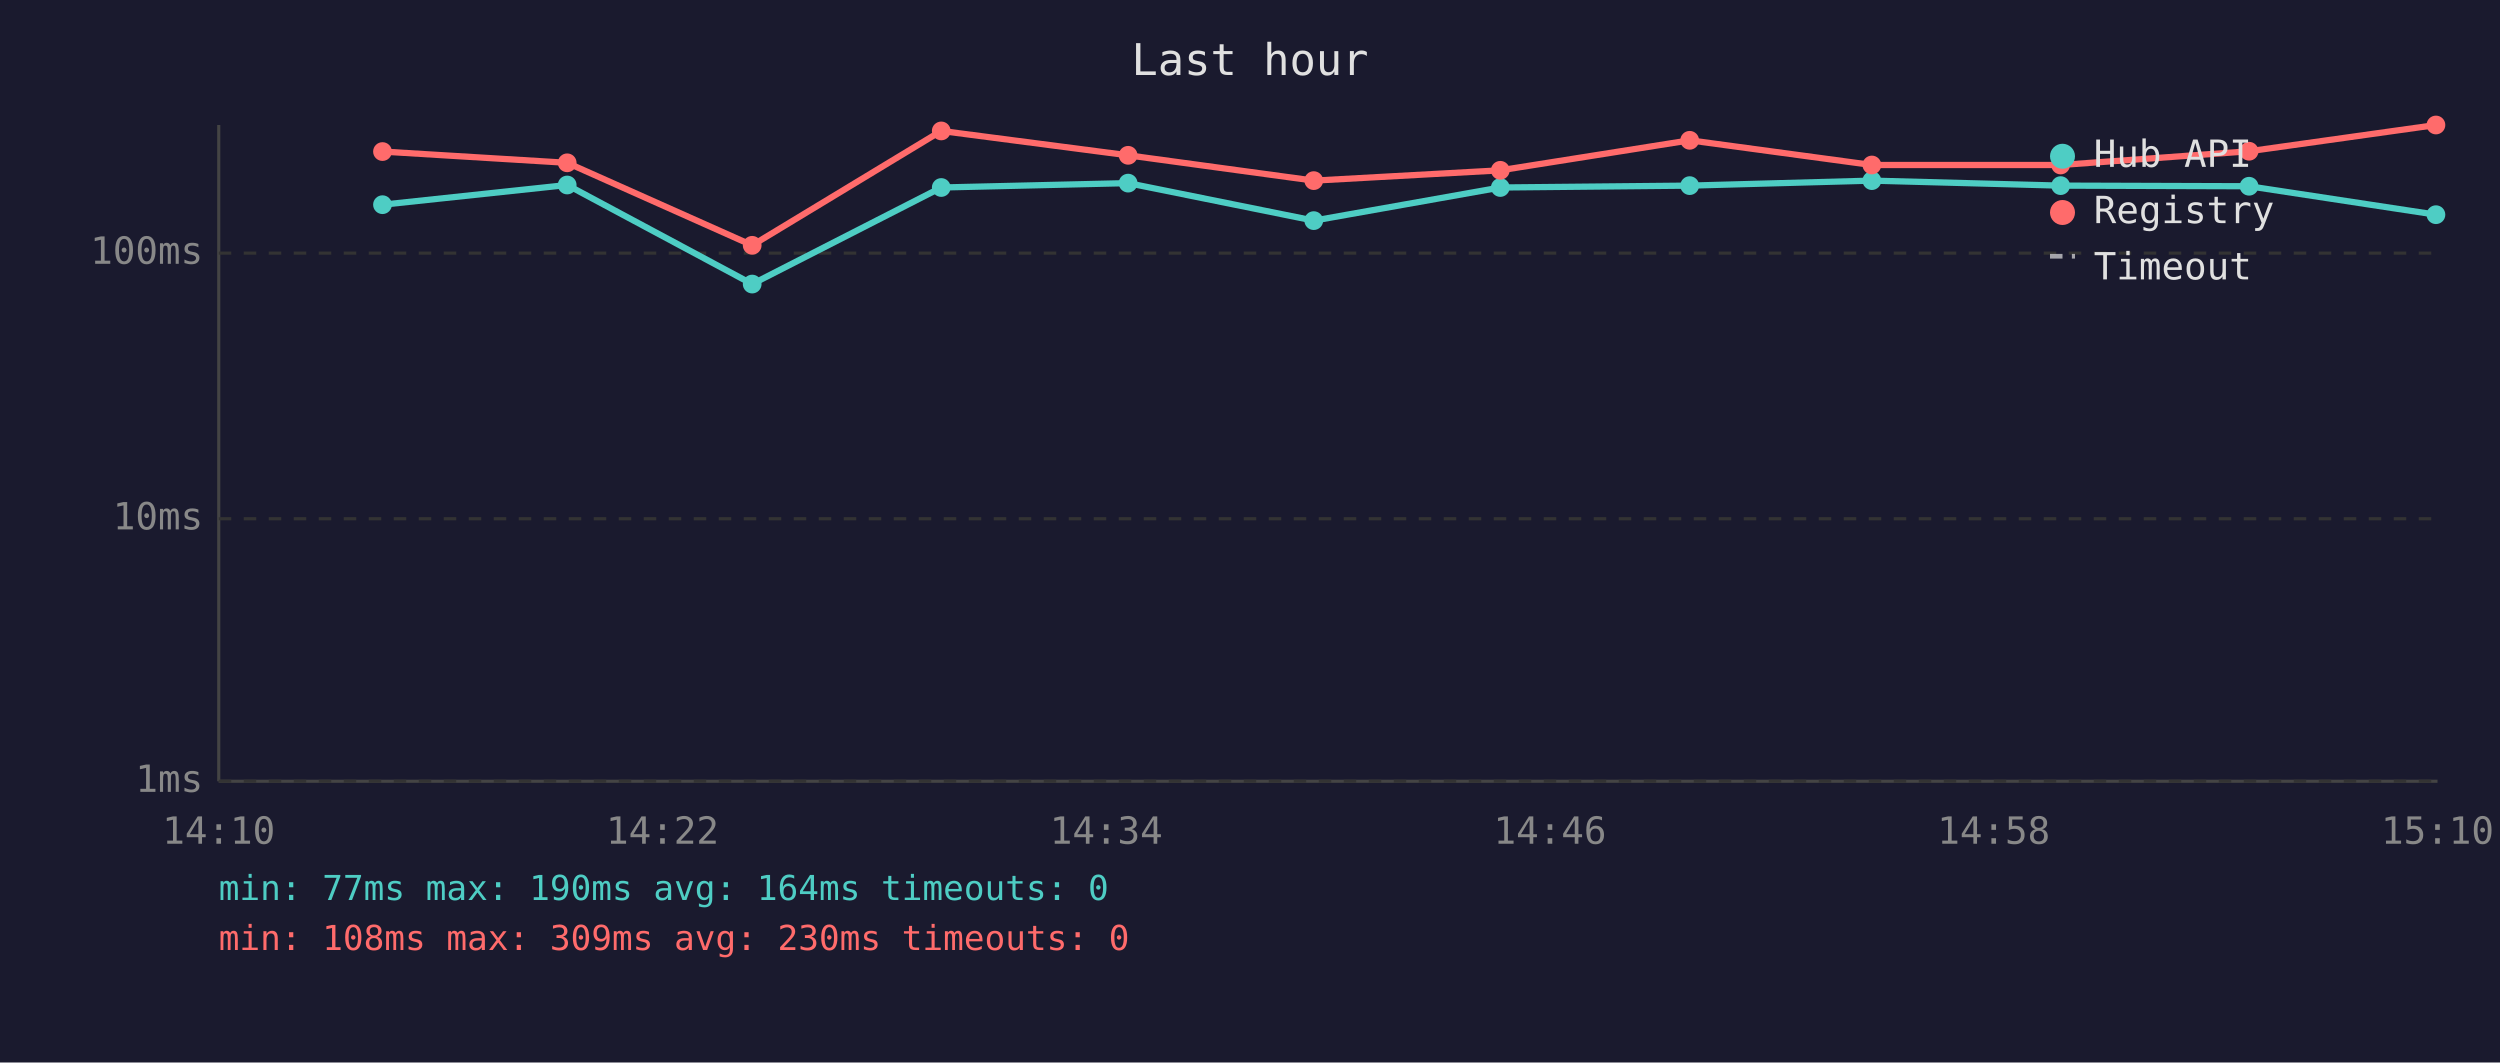
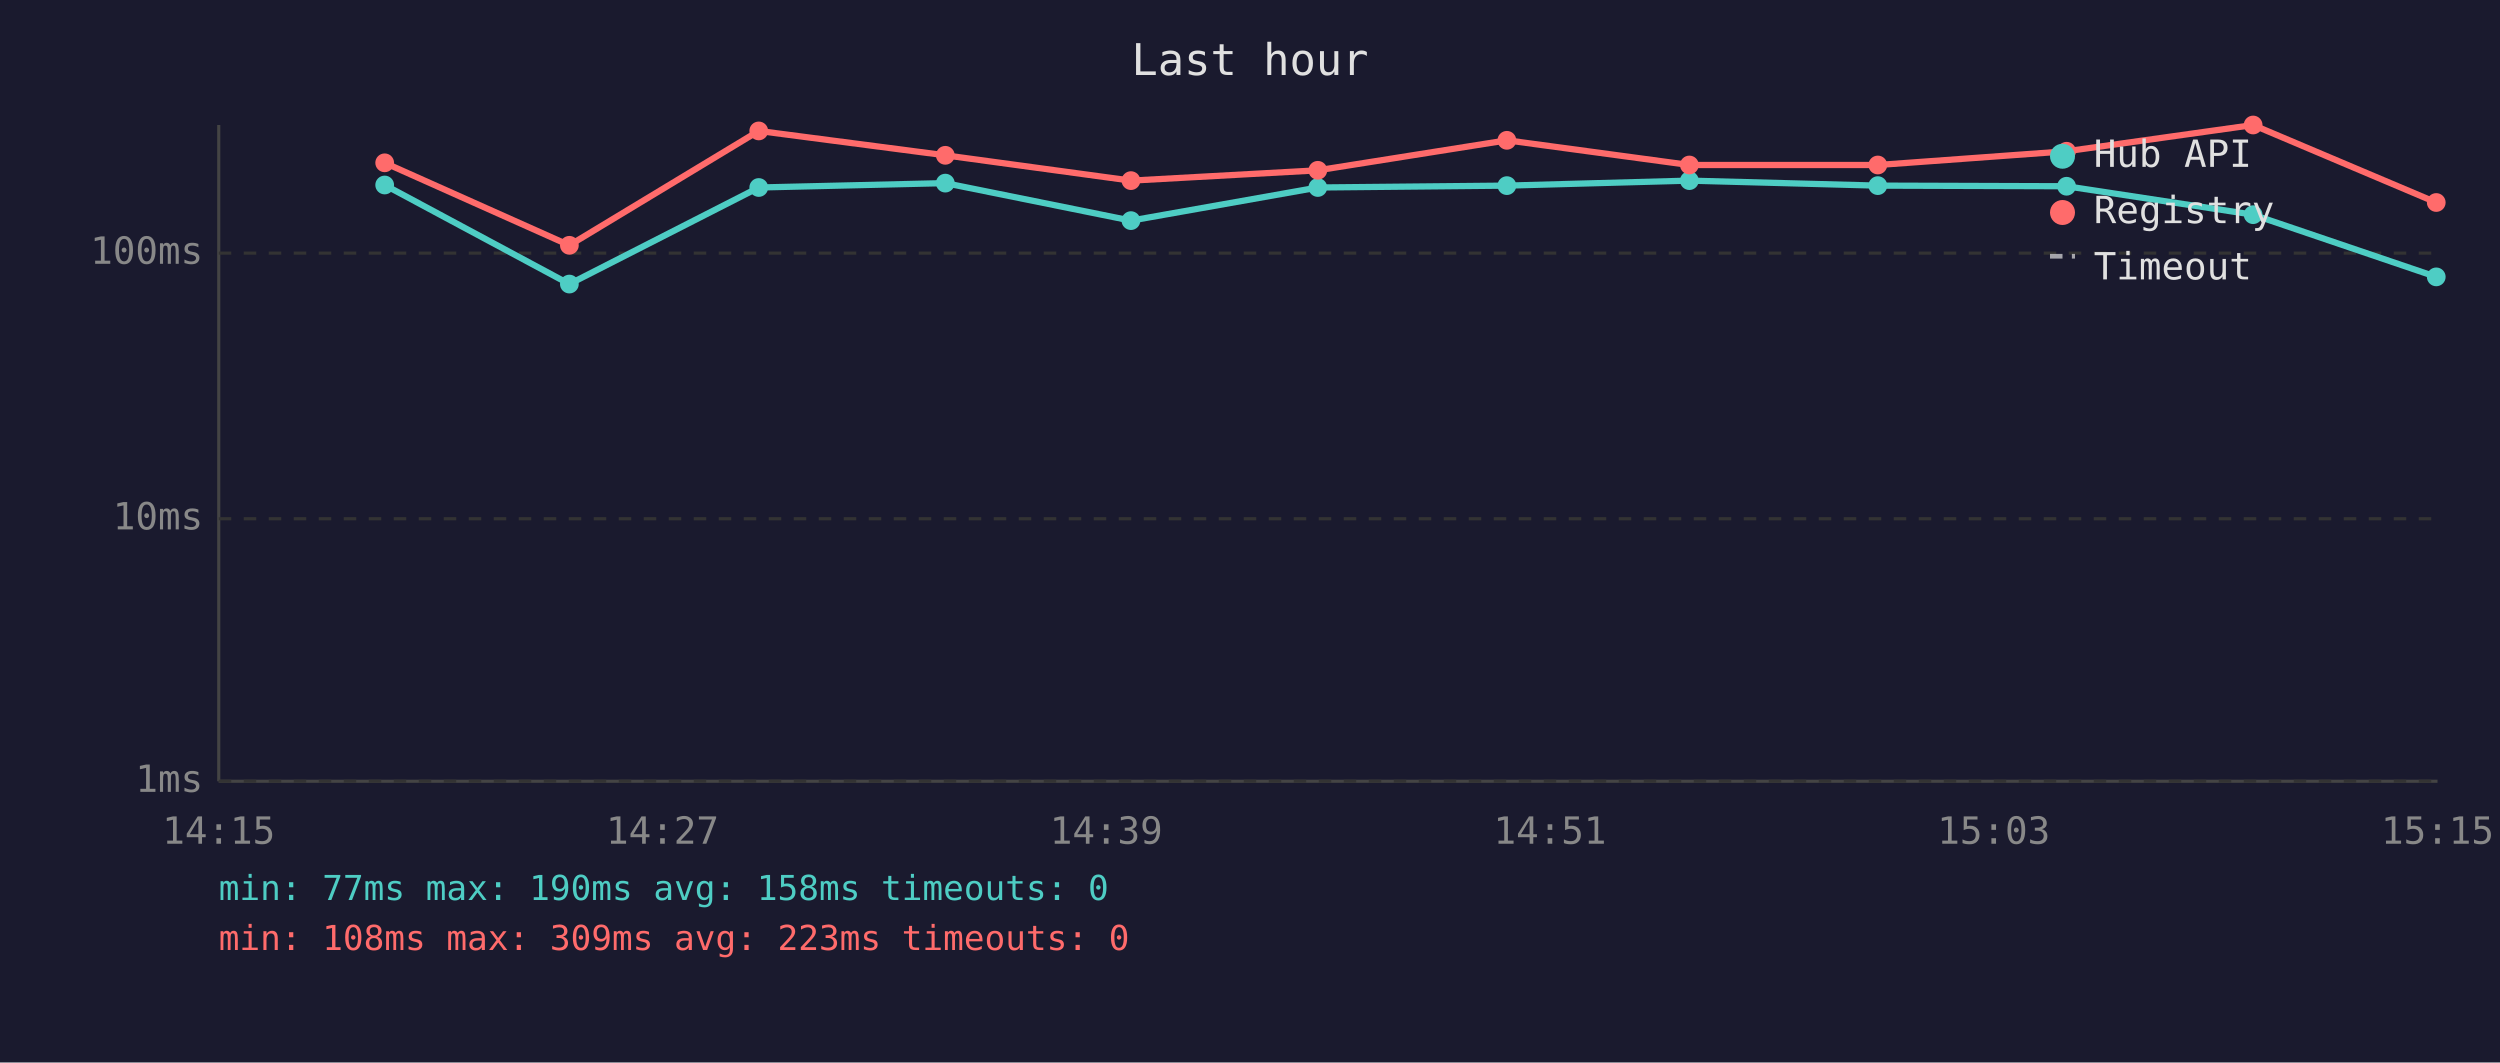
<svg xmlns="http://www.w3.org/2000/svg" viewBox="0 0 800 340" font-family="monospace" font-size="12">
  <rect width="800" height="340" fill="#1a1a2e" />
  <text x="400" y="24" fill="#e0e0e0" font-size="14" text-anchor="middle">Last hour</text>
  <line x1="70" y1="40" x2="70" y2="250" stroke="#444" stroke-width="1" />
  <line x1="70" y1="250" x2="780" y2="250" stroke="#444" stroke-width="1" />
  <line x1="70" y1="250" x2="780" y2="250" stroke="#333" stroke-width="1" stroke-dasharray="4" />
  <text x="65" y="250" fill="#888" text-anchor="end" dominant-baseline="middle">1ms</text>
  <line x1="70" y1="166" x2="780" y2="166" stroke="#333" stroke-width="1" stroke-dasharray="4" />
  <text x="65" y="166" fill="#888" text-anchor="end" dominant-baseline="middle">10ms</text>
  <line x1="70" y1="81" x2="780" y2="81" stroke="#333" stroke-width="1" stroke-dasharray="4" />
  <text x="65" y="81" fill="#888" text-anchor="end" dominant-baseline="middle">100ms</text>
-   <text x="70" y="270" fill="#888" text-anchor="middle">14:10</text>
-   <text x="212" y="270" fill="#888" text-anchor="middle">14:22</text>
-   <text x="354" y="270" fill="#888" text-anchor="middle">14:34</text>
-   <text x="496" y="270" fill="#888" text-anchor="middle">14:46</text>
-   <text x="638" y="270" fill="#888" text-anchor="middle">14:58</text>
-   <text x="780" y="270" fill="#888" text-anchor="middle">15:10</text>
-   <polyline points="122.4,65.5 181.5,59.2 240.7,90.9 301.2,60.0 361.0,58.6 420.4,70.6 480.1,60.0 540.7,59.4 599.0,57.8 659.4,59.4 719.7,59.6 779.5,68.7" fill="none" stroke="#4ecdc4" stroke-width="2" opacity="1" />
-   <circle cx="122.4" cy="65.5" r="3" fill="#4ecdc4" />
-   <circle cx="181.5" cy="59.2" r="3" fill="#4ecdc4" />
-   <circle cx="240.7" cy="90.9" r="3" fill="#4ecdc4" />
-   <circle cx="301.2" cy="60.0" r="3" fill="#4ecdc4" />
-   <circle cx="361.0" cy="58.6" r="3" fill="#4ecdc4" />
-   <circle cx="420.4" cy="70.6" r="3" fill="#4ecdc4" />
-   <circle cx="480.1" cy="60.0" r="3" fill="#4ecdc4" />
-   <circle cx="540.7" cy="59.4" r="3" fill="#4ecdc4" />
-   <circle cx="599.0" cy="57.8" r="3" fill="#4ecdc4" />
-   <circle cx="659.4" cy="59.4" r="3" fill="#4ecdc4" />
-   <circle cx="719.7" cy="59.6" r="3" fill="#4ecdc4" />
-   <circle cx="779.5" cy="68.7" r="3" fill="#4ecdc4" />
-   <polyline points="122.4,48.5 181.5,52.1 240.7,78.5 301.2,41.9 361.0,49.7 420.4,57.8 480.1,54.5 540.7,44.9 599.0,52.8 659.4,52.8 719.7,48.4 779.5,40.0" fill="none" stroke="#ff6b6b" stroke-width="2" opacity="1" />
-   <circle cx="122.4" cy="48.5" r="3" fill="#ff6b6b" />
-   <circle cx="181.5" cy="52.1" r="3" fill="#ff6b6b" />
-   <circle cx="240.7" cy="78.5" r="3" fill="#ff6b6b" />
-   <circle cx="301.2" cy="41.9" r="3" fill="#ff6b6b" />
-   <circle cx="361.0" cy="49.7" r="3" fill="#ff6b6b" />
-   <circle cx="420.4" cy="57.8" r="3" fill="#ff6b6b" />
-   <circle cx="480.1" cy="54.5" r="3" fill="#ff6b6b" />
-   <circle cx="540.7" cy="44.9" r="3" fill="#ff6b6b" />
-   <circle cx="599.0" cy="52.8" r="3" fill="#ff6b6b" />
-   <circle cx="659.4" cy="52.8" r="3" fill="#ff6b6b" />
-   <circle cx="719.7" cy="48.4" r="3" fill="#ff6b6b" />
-   <circle cx="779.5" cy="40.0" r="3" fill="#ff6b6b" />
+   <text x="70" y="270" fill="#888" text-anchor="middle">14:15</text>
+   <text x="212" y="270" fill="#888" text-anchor="middle">14:27</text>
+   <text x="354" y="270" fill="#888" text-anchor="middle">14:39</text>
+   <text x="496" y="270" fill="#888" text-anchor="middle">14:51</text>
+   <text x="638" y="270" fill="#888" text-anchor="middle">15:03</text>
+   <text x="780" y="270" fill="#888" text-anchor="middle">15:15</text>
+   <polyline points="123.1,59.2 182.2,90.9 242.8,60.0 302.5,58.6 361.9,70.6 421.7,60.0 482.2,59.4 540.6,57.8 600.9,59.4 661.3,59.6 721.0,68.7 779.6,88.6" fill="none" stroke="#4ecdc4" stroke-width="2" opacity="1" />
+   <circle cx="123.1" cy="59.2" r="3" fill="#4ecdc4" />
+   <circle cx="182.2" cy="90.9" r="3" fill="#4ecdc4" />
+   <circle cx="242.8" cy="60.0" r="3" fill="#4ecdc4" />
+   <circle cx="302.5" cy="58.6" r="3" fill="#4ecdc4" />
+   <circle cx="361.9" cy="70.6" r="3" fill="#4ecdc4" />
+   <circle cx="421.7" cy="60.0" r="3" fill="#4ecdc4" />
+   <circle cx="482.2" cy="59.4" r="3" fill="#4ecdc4" />
+   <circle cx="540.6" cy="57.8" r="3" fill="#4ecdc4" />
+   <circle cx="600.9" cy="59.4" r="3" fill="#4ecdc4" />
+   <circle cx="661.3" cy="59.6" r="3" fill="#4ecdc4" />
+   <circle cx="721.0" cy="68.7" r="3" fill="#4ecdc4" />
+   <circle cx="779.6" cy="88.6" r="3" fill="#4ecdc4" />
+   <polyline points="123.1,52.1 182.2,78.5 242.8,41.9 302.5,49.7 361.9,57.8 421.7,54.5 482.2,44.9 540.6,52.8 600.9,52.8 661.3,48.4 721.0,40.0 779.6,64.8" fill="none" stroke="#ff6b6b" stroke-width="2" opacity="1" />
+   <circle cx="123.1" cy="52.1" r="3" fill="#ff6b6b" />
+   <circle cx="182.2" cy="78.5" r="3" fill="#ff6b6b" />
+   <circle cx="242.8" cy="41.9" r="3" fill="#ff6b6b" />
+   <circle cx="302.5" cy="49.7" r="3" fill="#ff6b6b" />
+   <circle cx="361.9" cy="57.8" r="3" fill="#ff6b6b" />
+   <circle cx="421.7" cy="54.5" r="3" fill="#ff6b6b" />
+   <circle cx="482.2" cy="44.9" r="3" fill="#ff6b6b" />
+   <circle cx="540.6" cy="52.8" r="3" fill="#ff6b6b" />
+   <circle cx="600.9" cy="52.8" r="3" fill="#ff6b6b" />
+   <circle cx="661.3" cy="48.4" r="3" fill="#ff6b6b" />
+   <circle cx="721.0" cy="40.0" r="3" fill="#ff6b6b" />
+   <circle cx="779.6" cy="64.8" r="3" fill="#ff6b6b" />
  <circle cx="660" cy="50" r="4" fill="#4ecdc4" />
  <text x="670" y="50" fill="#e0e0e0" dominant-baseline="middle">Hub API</text>
  <circle cx="660" cy="68" r="4" fill="#ff6b6b" />
  <text x="670" y="68" fill="#e0e0e0" dominant-baseline="middle">Registry</text>
  <line x1="656" y1="82" x2="664" y2="82" stroke="#e0e0e0" stroke-width="1.5" stroke-dasharray="4,3" opacity="0.7" />
  <text x="670" y="86" fill="#e0e0e0" dominant-baseline="middle">Timeout</text>
-   <text x="70" y="288" fill="#4ecdc4" font-size="11">min: 77ms  max: 190ms  avg: 164ms  timeouts: 0</text>
-   <text x="70" y="304" fill="#ff6b6b" font-size="11">min: 108ms  max: 309ms  avg: 230ms  timeouts: 0</text>
+   <text x="70" y="288" fill="#4ecdc4" font-size="11">min: 77ms  max: 190ms  avg: 158ms  timeouts: 0</text>
+   <text x="70" y="304" fill="#ff6b6b" font-size="11">min: 108ms  max: 309ms  avg: 223ms  timeouts: 0</text>
</svg>
